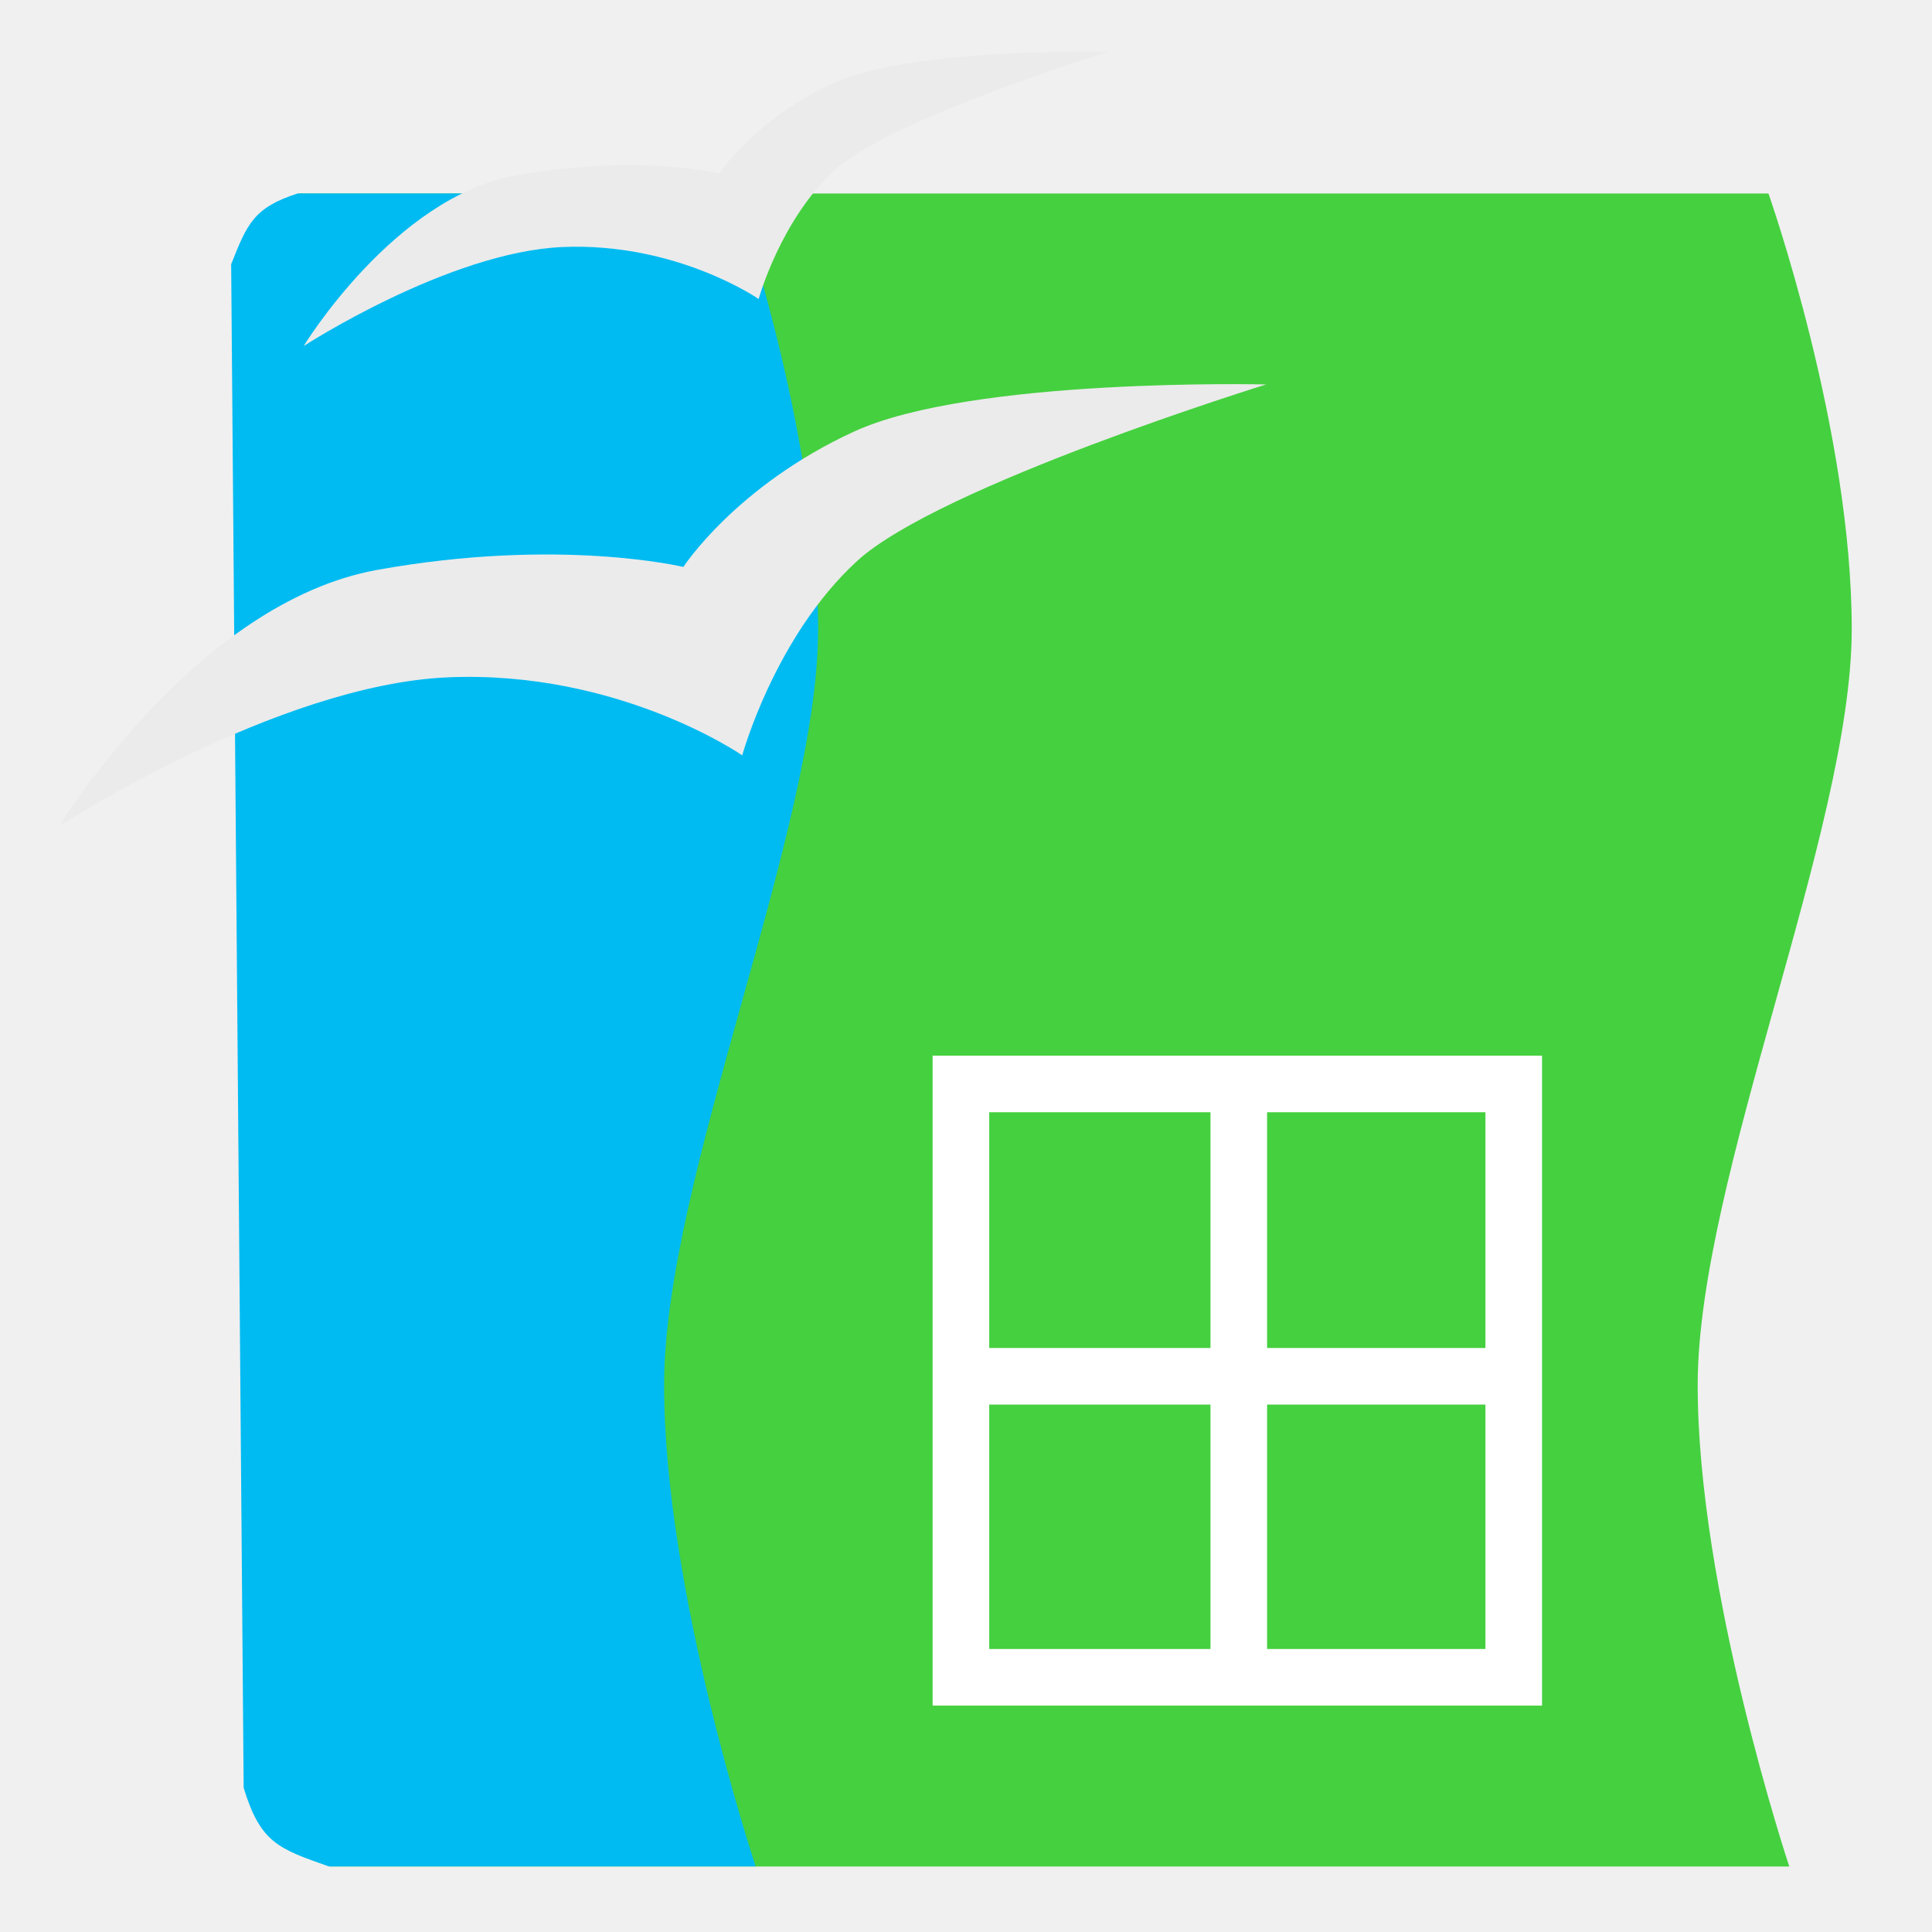
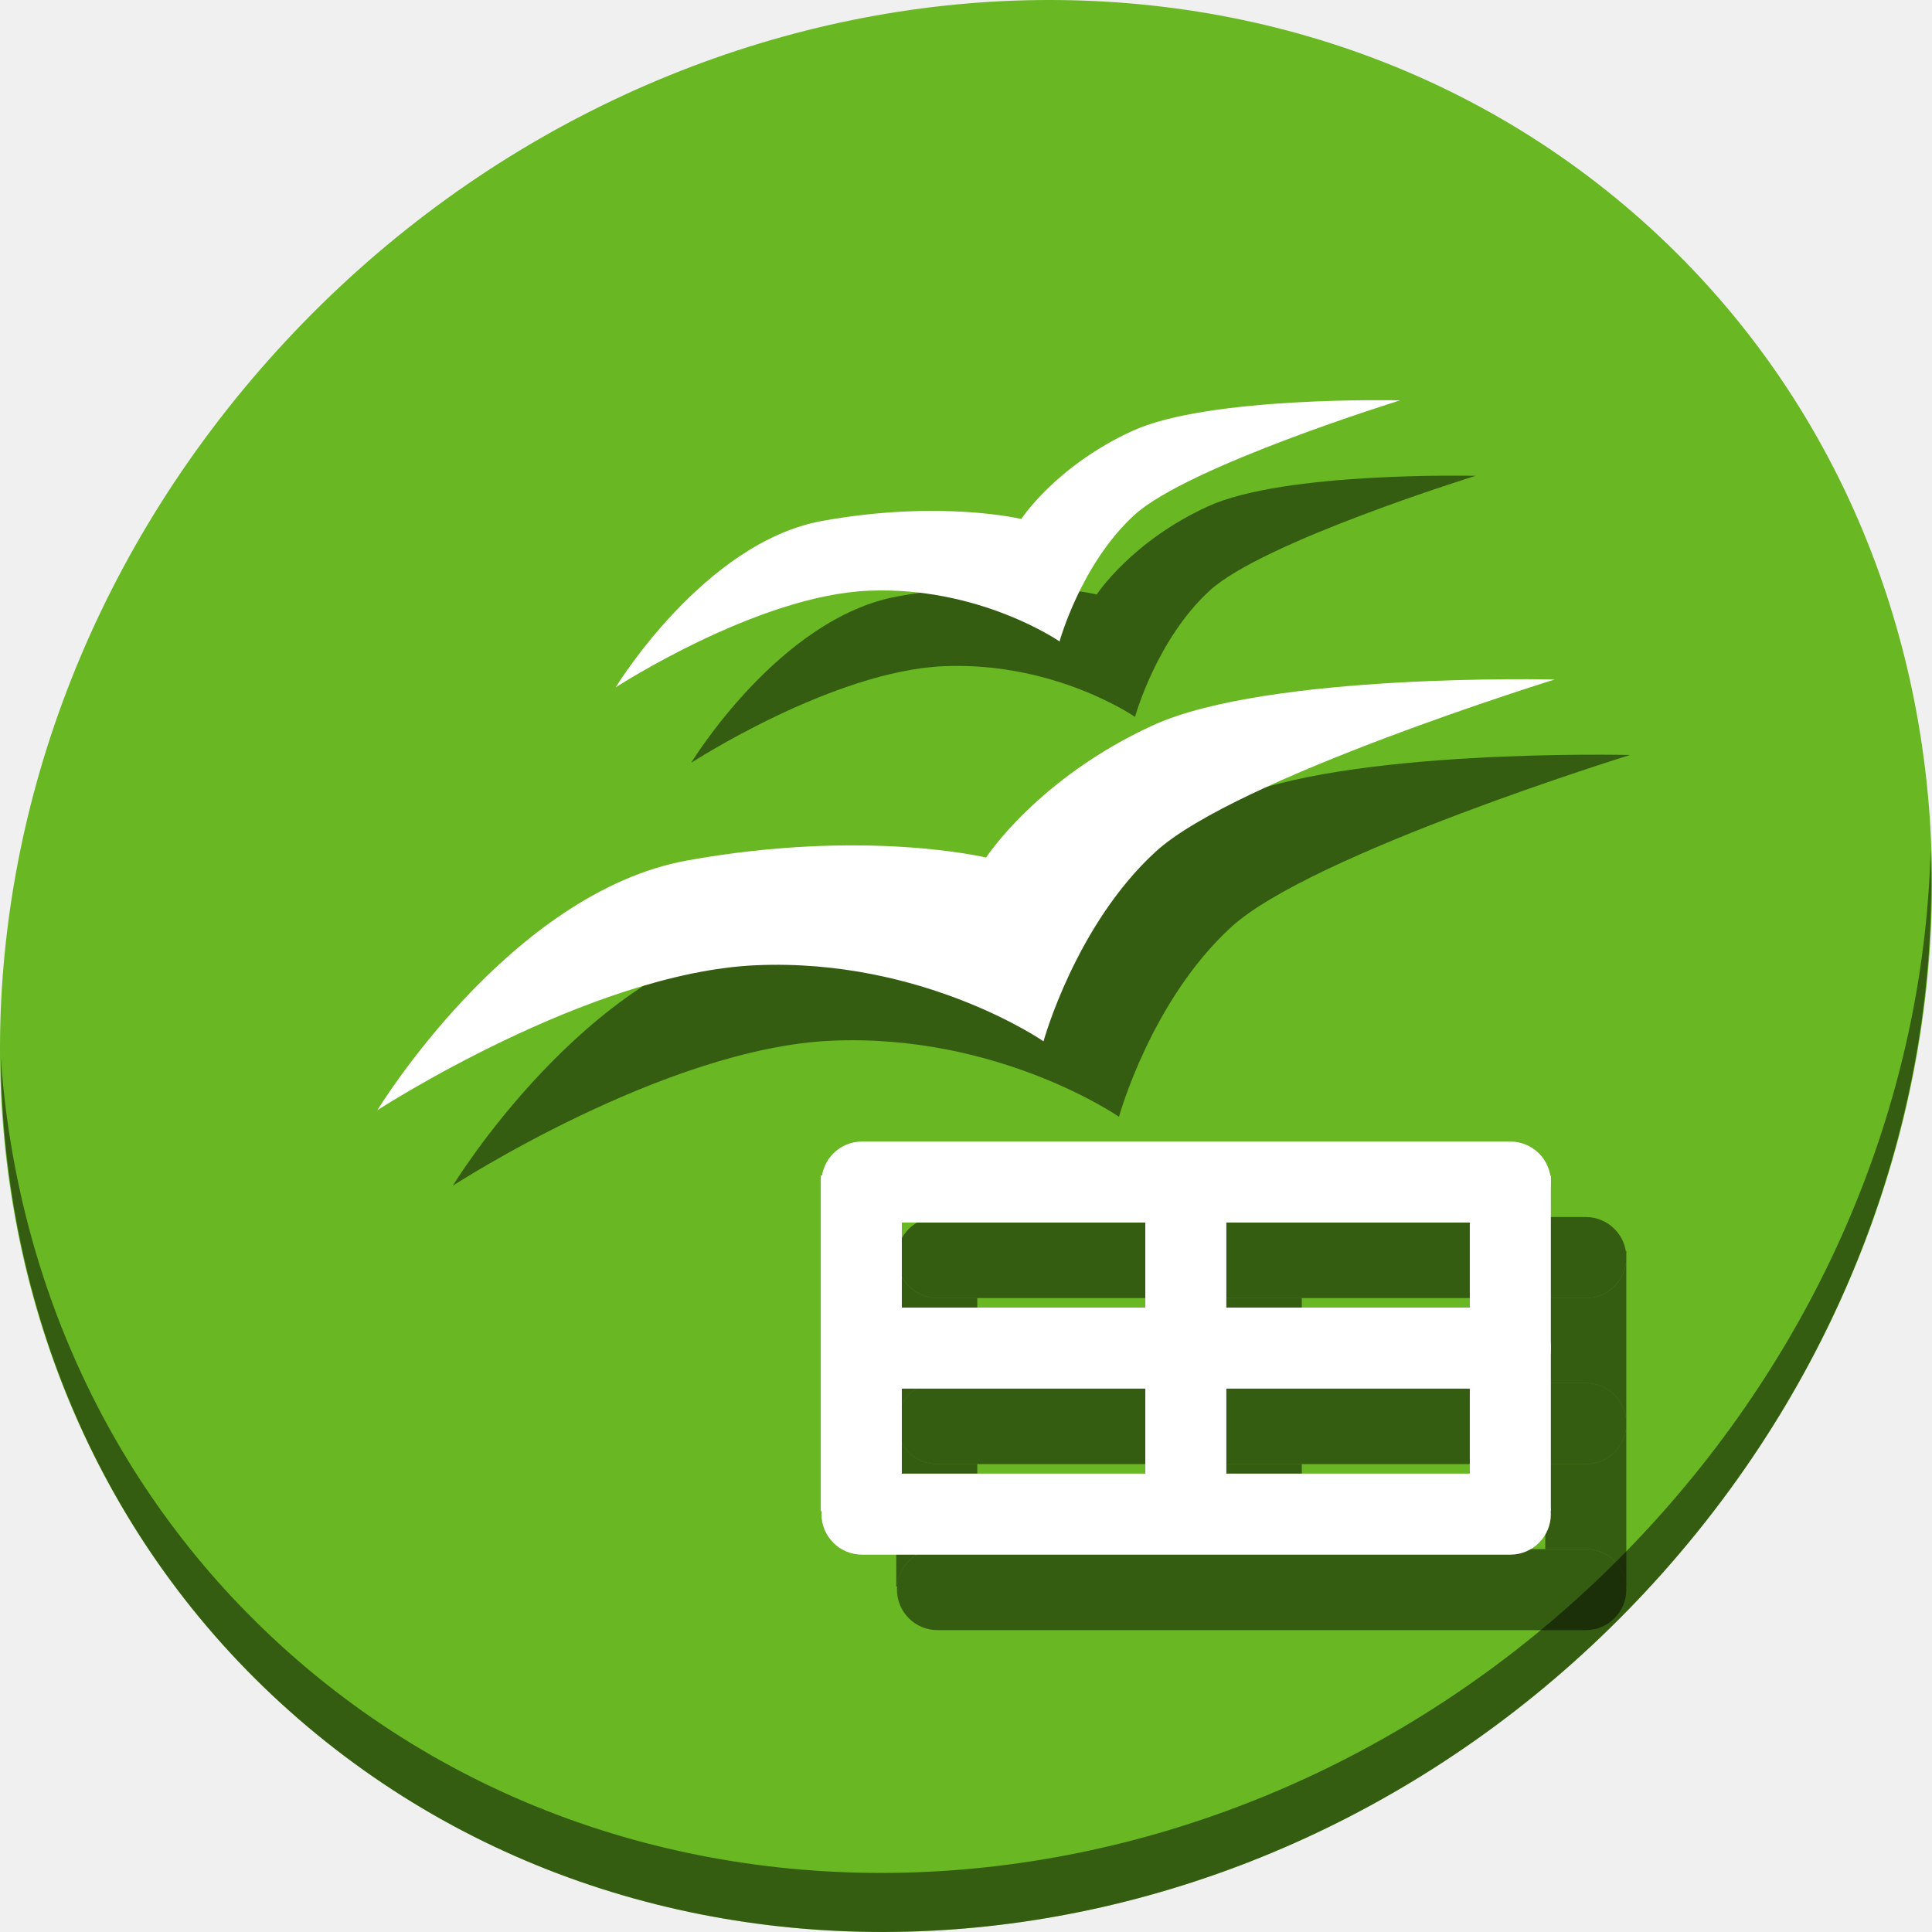
<svg xmlns="http://www.w3.org/2000/svg" id="svg2" version="1.1" width="512" height="512">
  <defs id="defs6" />
-   <g id="g4147">
-     <path id="path4145" d="m 61.585,70.043 3.31,403.765 c 4.436,14.543 9.166,16.137 22.596,20.837 l 386.685,0 c 0,0 -24.386,-73.253 -24.27,-127.846 0.116,-54.593 40.655,-146.778 40.818,-199.676 0.163,-52.898 -22.064,-115.836 -22.064,-115.836 l -389.424,0 C 67.541,55.038 65.838,59.346 61.585,70.043 Z" style="fill:#45d03f;fill-opacity:1;fill-rule:evenodd;stroke:none;stroke-width:1px;stroke-linecap:butt;stroke-linejoin:miter;stroke-opacity:1" />
-     <path id="path4145-3" d="M 61.261,70.019 64.571,473.784 c 4.436,14.543 9.166,16.137 22.596,20.837 l 113.096,0 c 0,0 -24.386,-73.253 -24.27,-127.846 0.116,-54.593 40.655,-146.778 40.818,-199.676 0.163,-52.898 -22.064,-115.836 -22.064,-115.836 l -115.834,0 c -11.695,3.75 -13.398,8.058 -17.651,18.755 z" style="fill:#00bbf2;fill-opacity:1;fill-rule:evenodd;stroke:none;stroke-width:1px;stroke-linecap:butt;stroke-linejoin:miter;stroke-opacity:1" />
-     <path id="path4170" d="m 196.7,200.172 c 0,0 -32.678,-22.62 -78.007,-20.672 -45.329,1.948 -102.969,39.393 -102.969,39.393 0,0 35.973,-59.163 84.247,-67.866 48.275,-8.703 81.127,-0.78 81.127,-0.78 0,0 13.951,-21.51 45.244,-35.883 31.293,-14.373 109.21,-12.481 109.21,-12.481 0,0 -86.65,26.817 -108.429,46.804 -21.779,19.987 -30.423,51.484 -30.423,51.484 z" style="fill:#ebebeb;fill-rule:evenodd;stroke:none;stroke-width:1px;stroke-linecap:butt;stroke-linejoin:miter;stroke-opacity:1;fill-opacity:1" />
-     <path id="path4170-6" d="m 201.057,79.24 c 0,0 -21.774,-15.072 -51.977,-13.774 -30.203,1.298 -68.61,26.248 -68.61,26.248 0,0 23.969,-39.421 56.135,-45.22 32.166,-5.799 54.056,-0.52 54.056,-0.52 0,0 9.296,-14.333 30.147,-23.91 20.851,-9.577 72.768,-8.316 72.768,-8.316 0,0 -57.736,17.869 -72.248,31.186 -14.512,13.318 -20.271,34.305 -20.271,34.305 z" style="fill:#ebebeb;fill-rule:evenodd;stroke:none;stroke-width:1px;stroke-linecap:butt;stroke-linejoin:miter;stroke-opacity:1;fill-opacity:1" />
-     <rect y="287.26" x="254.654" height="157.241" width="146.503" id="rect4143" style="fill:none;fill-opacity:1;stroke:#ffffff;stroke-width:15;stroke-miterlimit:4;stroke-dasharray:none;stroke-opacity:1" />
-     <path id="path4146" d="m 254.654,364.73 147.27,0" style="fill:none;fill-rule:evenodd;stroke:#ffffff;stroke-width:15;stroke-linecap:butt;stroke-linejoin:miter;stroke-miterlimit:4;stroke-dasharray:none;stroke-opacity:1" />
-     <path id="path4146-3" d="m 328.289,291.095 0,147.27" style="fill:none;fill-rule:evenodd;stroke:#ffffff;stroke-width:15;stroke-linecap:butt;stroke-linejoin:miter;stroke-miterlimit:4;stroke-dasharray:none;stroke-opacity:1" />
+   <g id="g1028">
+     <path id="path881" d="M 432.913,56.474 C 535.106,145.049 538.74,306.174 441.03,416.373 343.32,526.572 181.28,544.101 79.087,455.526 -23.106,366.951 -26.74,205.826 70.97,95.627 168.68,-14.572 330.72,-32.101 432.913,56.474 Z" style="fill:#68b723;fill-opacity:1;stroke-width:11.11" />
+     <path id="path883" d="m 511.636,224.904 c -1.551,61.312 -25.161,124.155 -70.966,175.814 C 342.959,510.917 180.919,528.446 78.726,439.871 30.827,398.356 4.497,340.923 0.194,280.229 0.799,346.585 27.117,410.482 79.079,455.519 181.272,544.094 343.32,526.556 441.022,416.366 490.727,360.308 514.027,291.075 511.636,224.904 Z" style="opacity:1;fill:#000000;fill-opacity:0.49;stroke-width:11.11" />
+     <path style="fill:#000000;fill-opacity:0.49;fill-rule:evenodd;stroke:none;stroke-width:0.976px;stroke-linecap:butt;stroke-linejoin:miter;stroke-opacity:1" d="m 296.546,295.96 c 0,0 -31.878,-22.066 -76.098,-20.166 C 176.229,277.695 120,314.224 120,314.224 c 0,0 35.092,-57.715 82.185,-66.205 47.093,-8.49 79.141,-0.761 79.141,-0.761 0,0 13.61,-20.984 44.137,-35.005 C 355.991,198.232 432,200.077 432,200.077 c 0,0 -84.529,26.161 -105.776,45.659 -21.246,19.498 -29.678,50.224 -29.678,50.224 z" id="path138" />
+     <path style="fill:#000000;fill-opacity:0.49;fill-rule:evenodd;stroke:none;stroke-width:0.976px;stroke-linecap:butt;stroke-linejoin:miter;stroke-opacity:1" d="m 300.797,189.989 c 0,0 -21.241,-14.703 -50.705,-13.437 -29.464,1.266 -66.931,25.606 -66.931,25.606 0,0 23.383,-38.457 54.761,-44.113 31.379,-5.657 52.733,-0.507 52.733,-0.507 0,0 9.068,-13.982 29.409,-23.324 20.341,-9.342 70.987,-8.113 70.987,-8.113 0,0 -56.323,17.431 -70.48,30.423 -14.157,12.992 -19.775,33.465 -19.775,33.465 z" id="path140" />
+     <rect style="fill:#000000;fill-opacity:0.49;stroke-width:0.882" id="rect142" width="193.292" height="21.477" x="237.701" y="322.523" ry="10.738" />
+     <rect ry="10.738" y="410.523" x="237.701" height="21.477" width="193.292" id="rect144" style="fill:#000000;fill-opacity:0.49;stroke-width:0.882" />
+     <path id="rect146" d="M 430.842 331.535 C 430.932 332.098 430.992 332.672 430.992 333.262 L 430.992 331.535 L 430.842 331.535 z M 430.992 333.262 C 430.992 339.211 426.203 344 420.254 344 L 409.516 344 L 409.516 366.523 L 420.254 366.523 C 426.203 366.523 430.992 371.313 430.992 377.262 L 430.992 333.262 z M 430.992 377.262 C 430.992 383.211 426.203 388 420.254 388 L 409.516 388 L 409.516 410.523 L 420.254 410.523 C 425.927 410.523 430.535 414.882 430.951 420.445 L 430.992 420.445 L 430.992 377.262 z " style="fill:#000000;fill-opacity:0.49;stroke-width:0.598" />
+     <path id="rect148" d="M 248.439 366.523 C 242.49 366.523 237.701 371.313 237.701 377.262 C 237.701 383.211 242.49 388 248.439 388 L 420.254 388 C 426.203 388 430.992 383.211 430.992 377.262 C 430.992 371.313 426.203 366.523 420.254 366.523 L 248.439 366.523 z " style="fill:#000000;fill-opacity:0.49;stroke-width:0.882" />
+     <path id="rect150" d="M 237.516 331.535 L 237.516 420.445 L 237.742 420.445 C 238.158 414.882 242.766 410.523 248.439 410.523 L 258.992 410.523 L 258.992 388 L 248.439 388 C 242.49 388 237.701 383.211 237.701 377.262 C 237.701 371.313 242.49 366.523 248.439 366.523 L 258.992 366.523 L 258.992 344 L 248.439 344 C 242.49 344 237.701 339.211 237.701 333.262 C 237.701 332.672 237.761 332.098 237.852 331.535 L 237.516 331.535 z " style="fill:#000000;fill-opacity:0.49;stroke-width:0.598" />
+     <path id="rect152" d="M 323.516 344 L 323.516 366.523 L 344.992 366.523 L 344.992 344 L 323.516 344 z M 323.516 388 L 323.516 410.523 L 344.992 410.523 L 344.992 388 L 323.516 388 z " style="fill:#000000;fill-opacity:0.49;stroke-width:0.598" />
+     <g id="g136">
+       <path style="fill:#ffffff;fill-opacity:1;fill-rule:evenodd;stroke:none;stroke-width:0.976px;stroke-linecap:butt;stroke-linejoin:miter;stroke-opacity:1" d="m 276.546,275.96 c 0,0 -31.878,-22.066 -76.098,-20.166 C 156.229,257.695 100,294.224 100,294.224 c 0,0 35.092,-57.715 82.185,-66.205 47.093,-8.49 79.141,-0.761 79.141,-0.761 0,0 13.61,-20.984 44.137,-35.005 C 335.991,178.232 412,180.077 412,180.077 c 0,0 -84.529,26.161 -105.776,45.659 -21.246,19.498 -29.678,50.224 -29.678,50.224 z" id="path4170-3" />
+       <path style="fill:#ffffff;fill-opacity:1;fill-rule:evenodd;stroke:none;stroke-width:0.976px;stroke-linecap:butt;stroke-linejoin:miter;stroke-opacity:1" d="m 280.797,169.989 c 0,0 -21.241,-14.703 -50.705,-13.437 -29.464,1.266 -66.931,25.606 -66.931,25.606 0,0 23.383,-38.457 54.761,-44.113 31.379,-5.657 52.733,-0.507 52.733,-0.507 0,0 9.068,-13.982 29.409,-23.324 20.341,-9.342 70.987,-8.113 70.987,-8.113 0,0 -56.323,17.431 -70.48,30.423 -14.157,12.992 -19.775,33.465 -19.775,33.465 z" id="path4170-6-6" />
+       <g id="g111">
+         <rect ry="10.738" y="302.523" x="217.701" height="21.477" width="193.292" id="rect39" style="fill:#ffffff;stroke-width:0.882" />
+         <rect style="fill:#ffffff;stroke-width:0.882" id="rect79" width="193.292" height="21.477" x="217.701" y="390.523" ry="10.738" />
+         <rect style="fill:#ffffff;stroke-width:0.598" id="rect83" width="88.909" height="21.477" x="-400.445" y="389.516" ry="0" transform="rotate(-90)" />
+         <rect ry="10.738" y="346.523" x="217.701" height="21.477" width="193.292" id="rect87" style="fill:#ffffff;stroke-width:0.882" />
+         <rect transform="rotate(-90)" ry="0" y="217.516" x="-400.445" height="21.477" width="88.909" id="rect89" style="fill:#ffffff;stroke-width:0.598" />
+         <rect style="fill:#ffffff;stroke-width:0.598" id="rect91" width="88.909" height="21.477" x="-400.445" y="303.516" ry="0" transform="rotate(-90)" />
+       </g>
+     </g>
  </g>
</svg>
